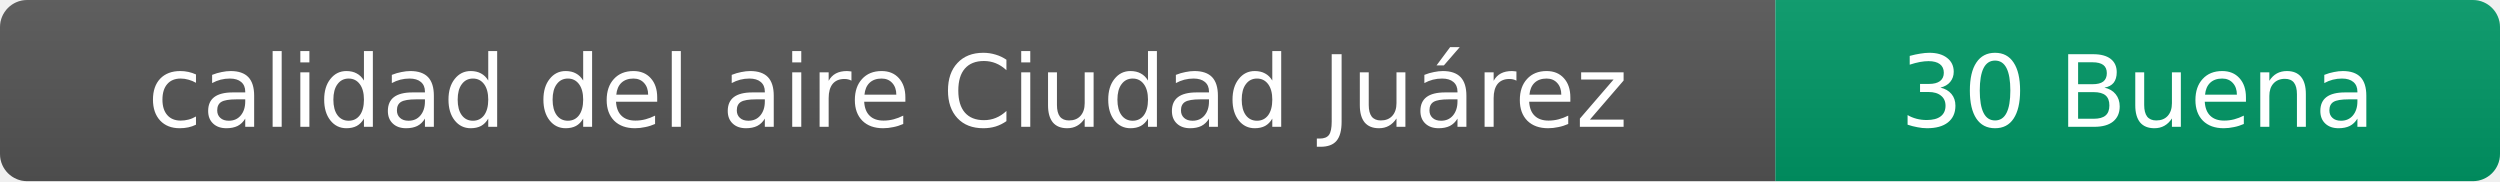
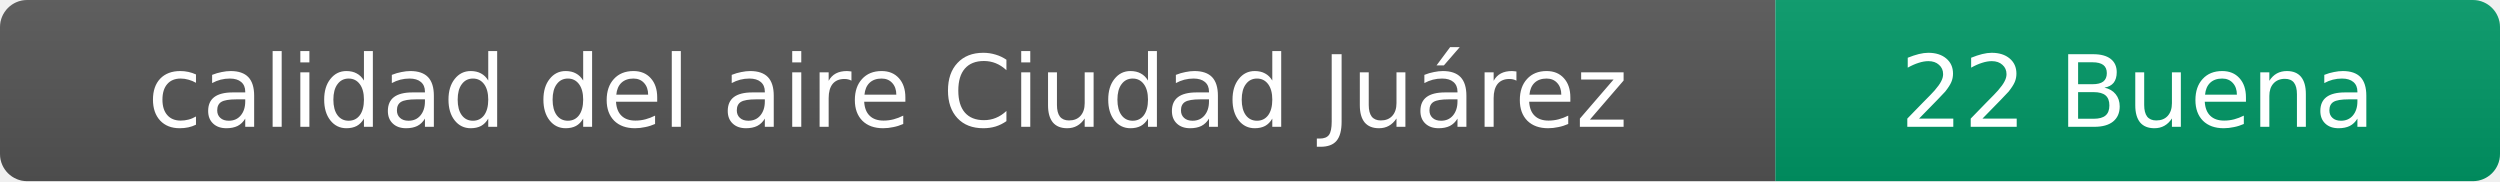
- <svg xmlns="http://www.w3.org/2000/svg" width="276" height="20" role="img" aria-label="calidad del aire: 30 Buena">
+ <svg xmlns="http://www.w3.org/2000/svg" width="276" height="20" role="img" aria-label="calidad del aire: 22 Buena">
  <linearGradient id="s" x2="0" y2="100%">
    <stop offset="0" stop-color="#bbb" stop-opacity=".1" />
    <stop offset="1" stop-opacity=".1" />
  </linearGradient>
  <clipPath id="r">
    <rect width="276" height="20" rx="3" fill="#fff" />
  </clipPath>
  <g clip-path="url(#r)">
    <rect width="196" height="20" fill="#555" />
    <rect x="196" width="80" height="20" fill="#009966" />
    <rect width="276" height="20" fill="url(#s)" />
  </g>
  <g fill="#fff" text-anchor="middle" font-family="Verdana,Geneva,DejaVu Sans,sans-serif" font-size="11">
    <text x="98" y="14">calidad del aire Ciudad Juárez</text>
-     <text x="236" y="14">30 Buena</text>
+     <text x="236" y="14">22 Buena</text>
  </g>
</svg>
